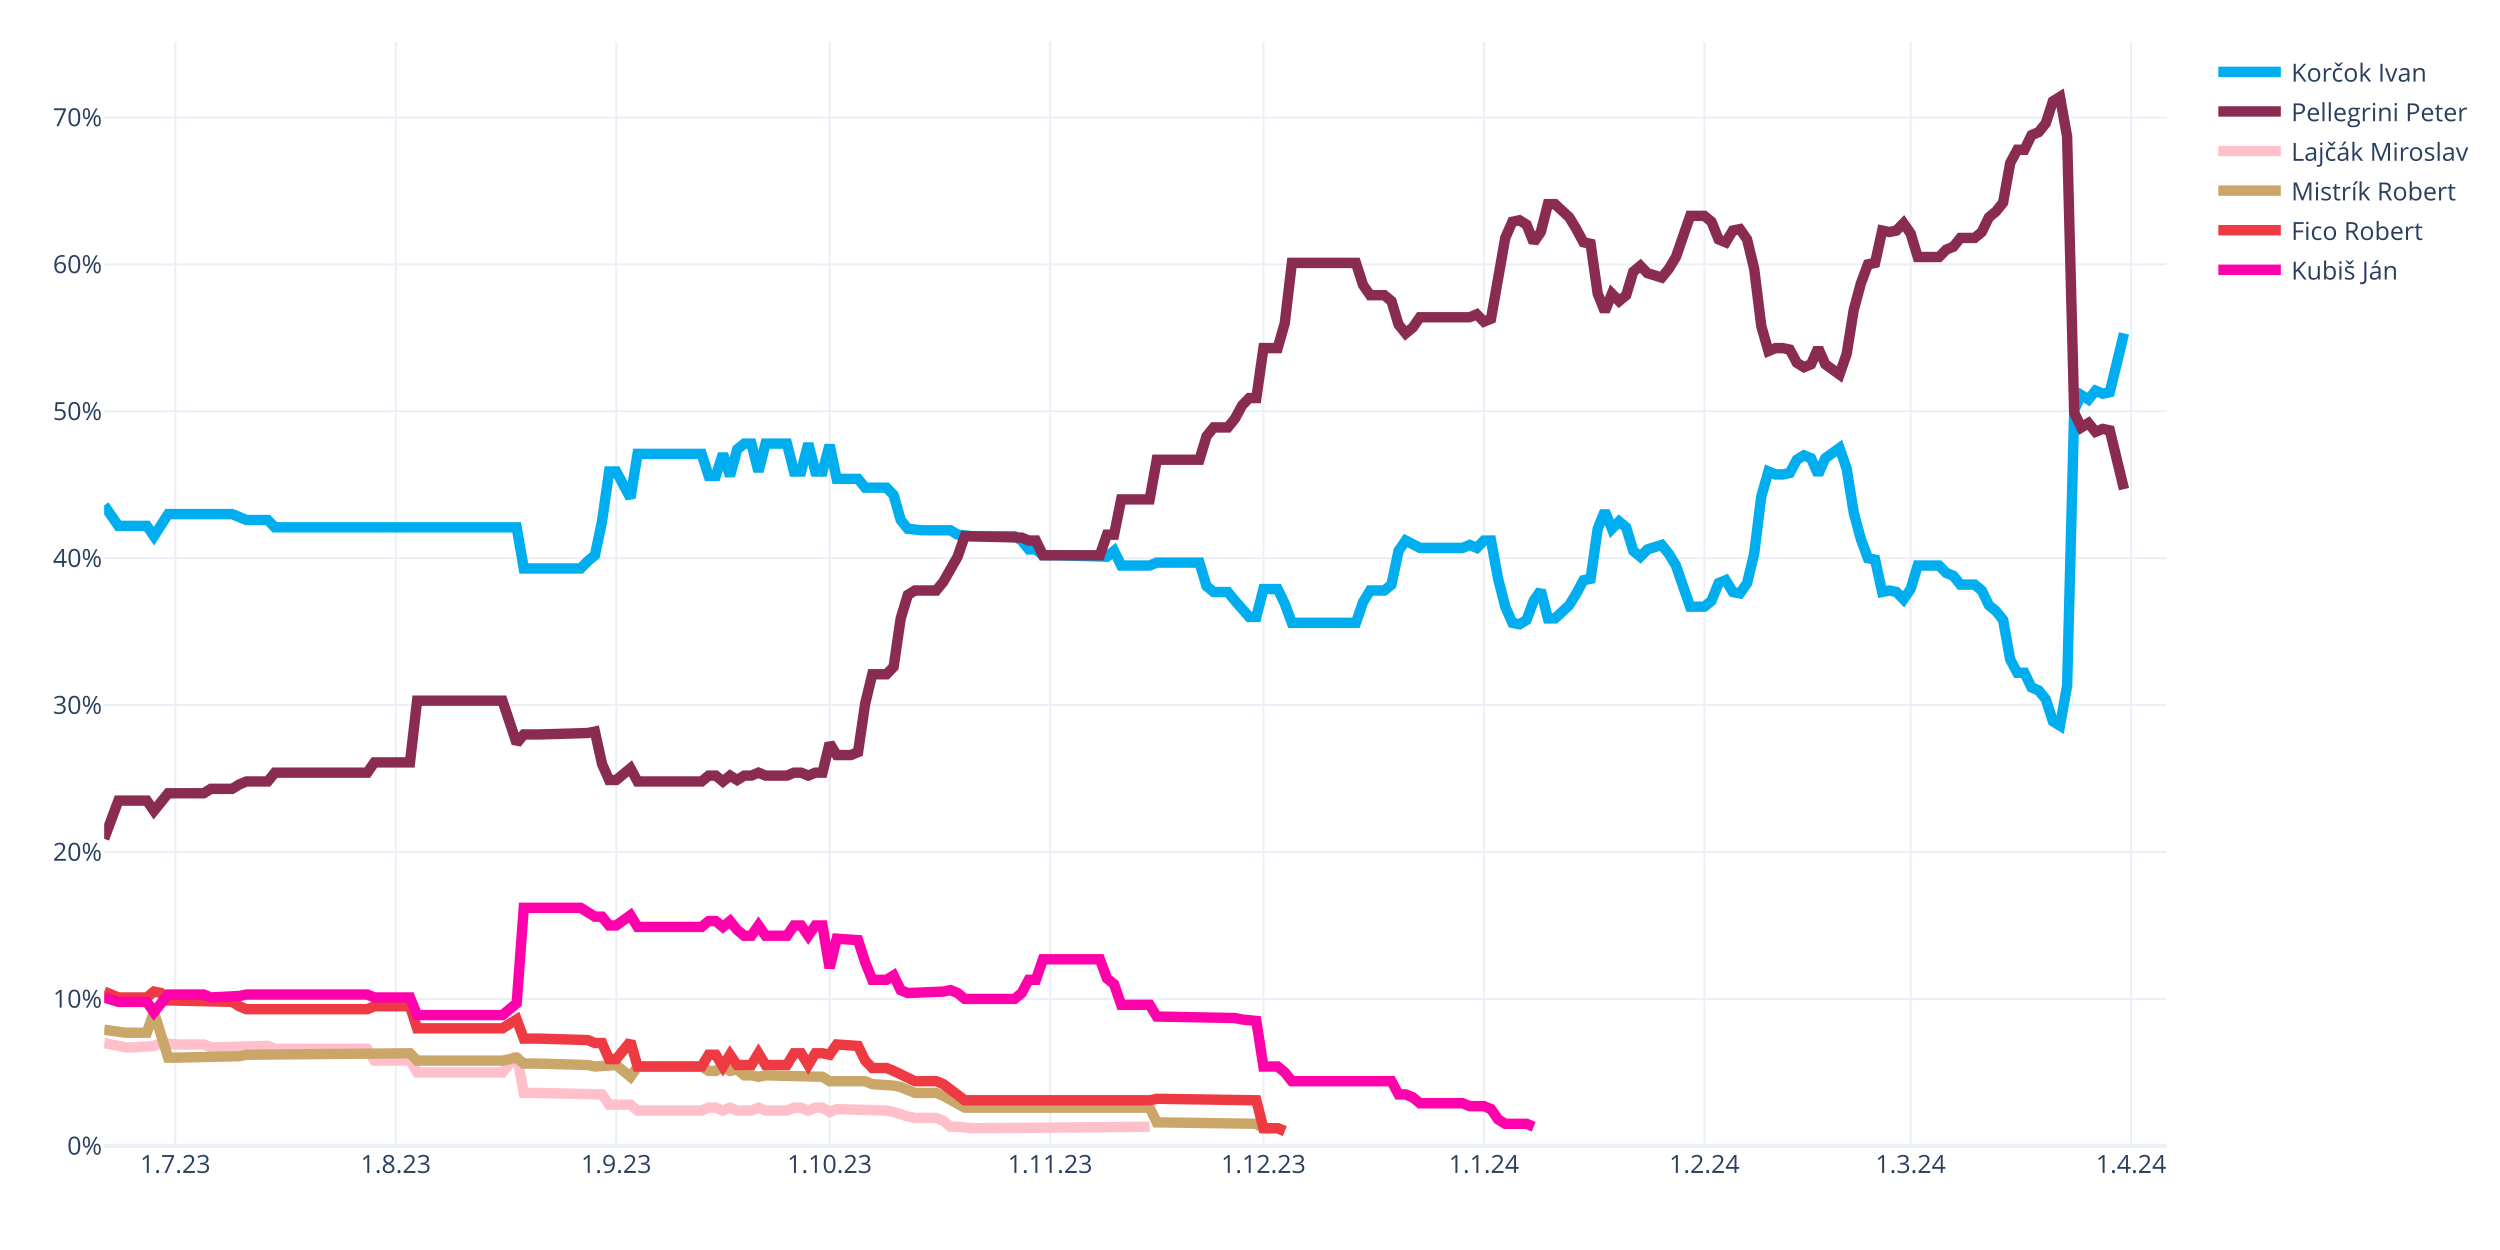
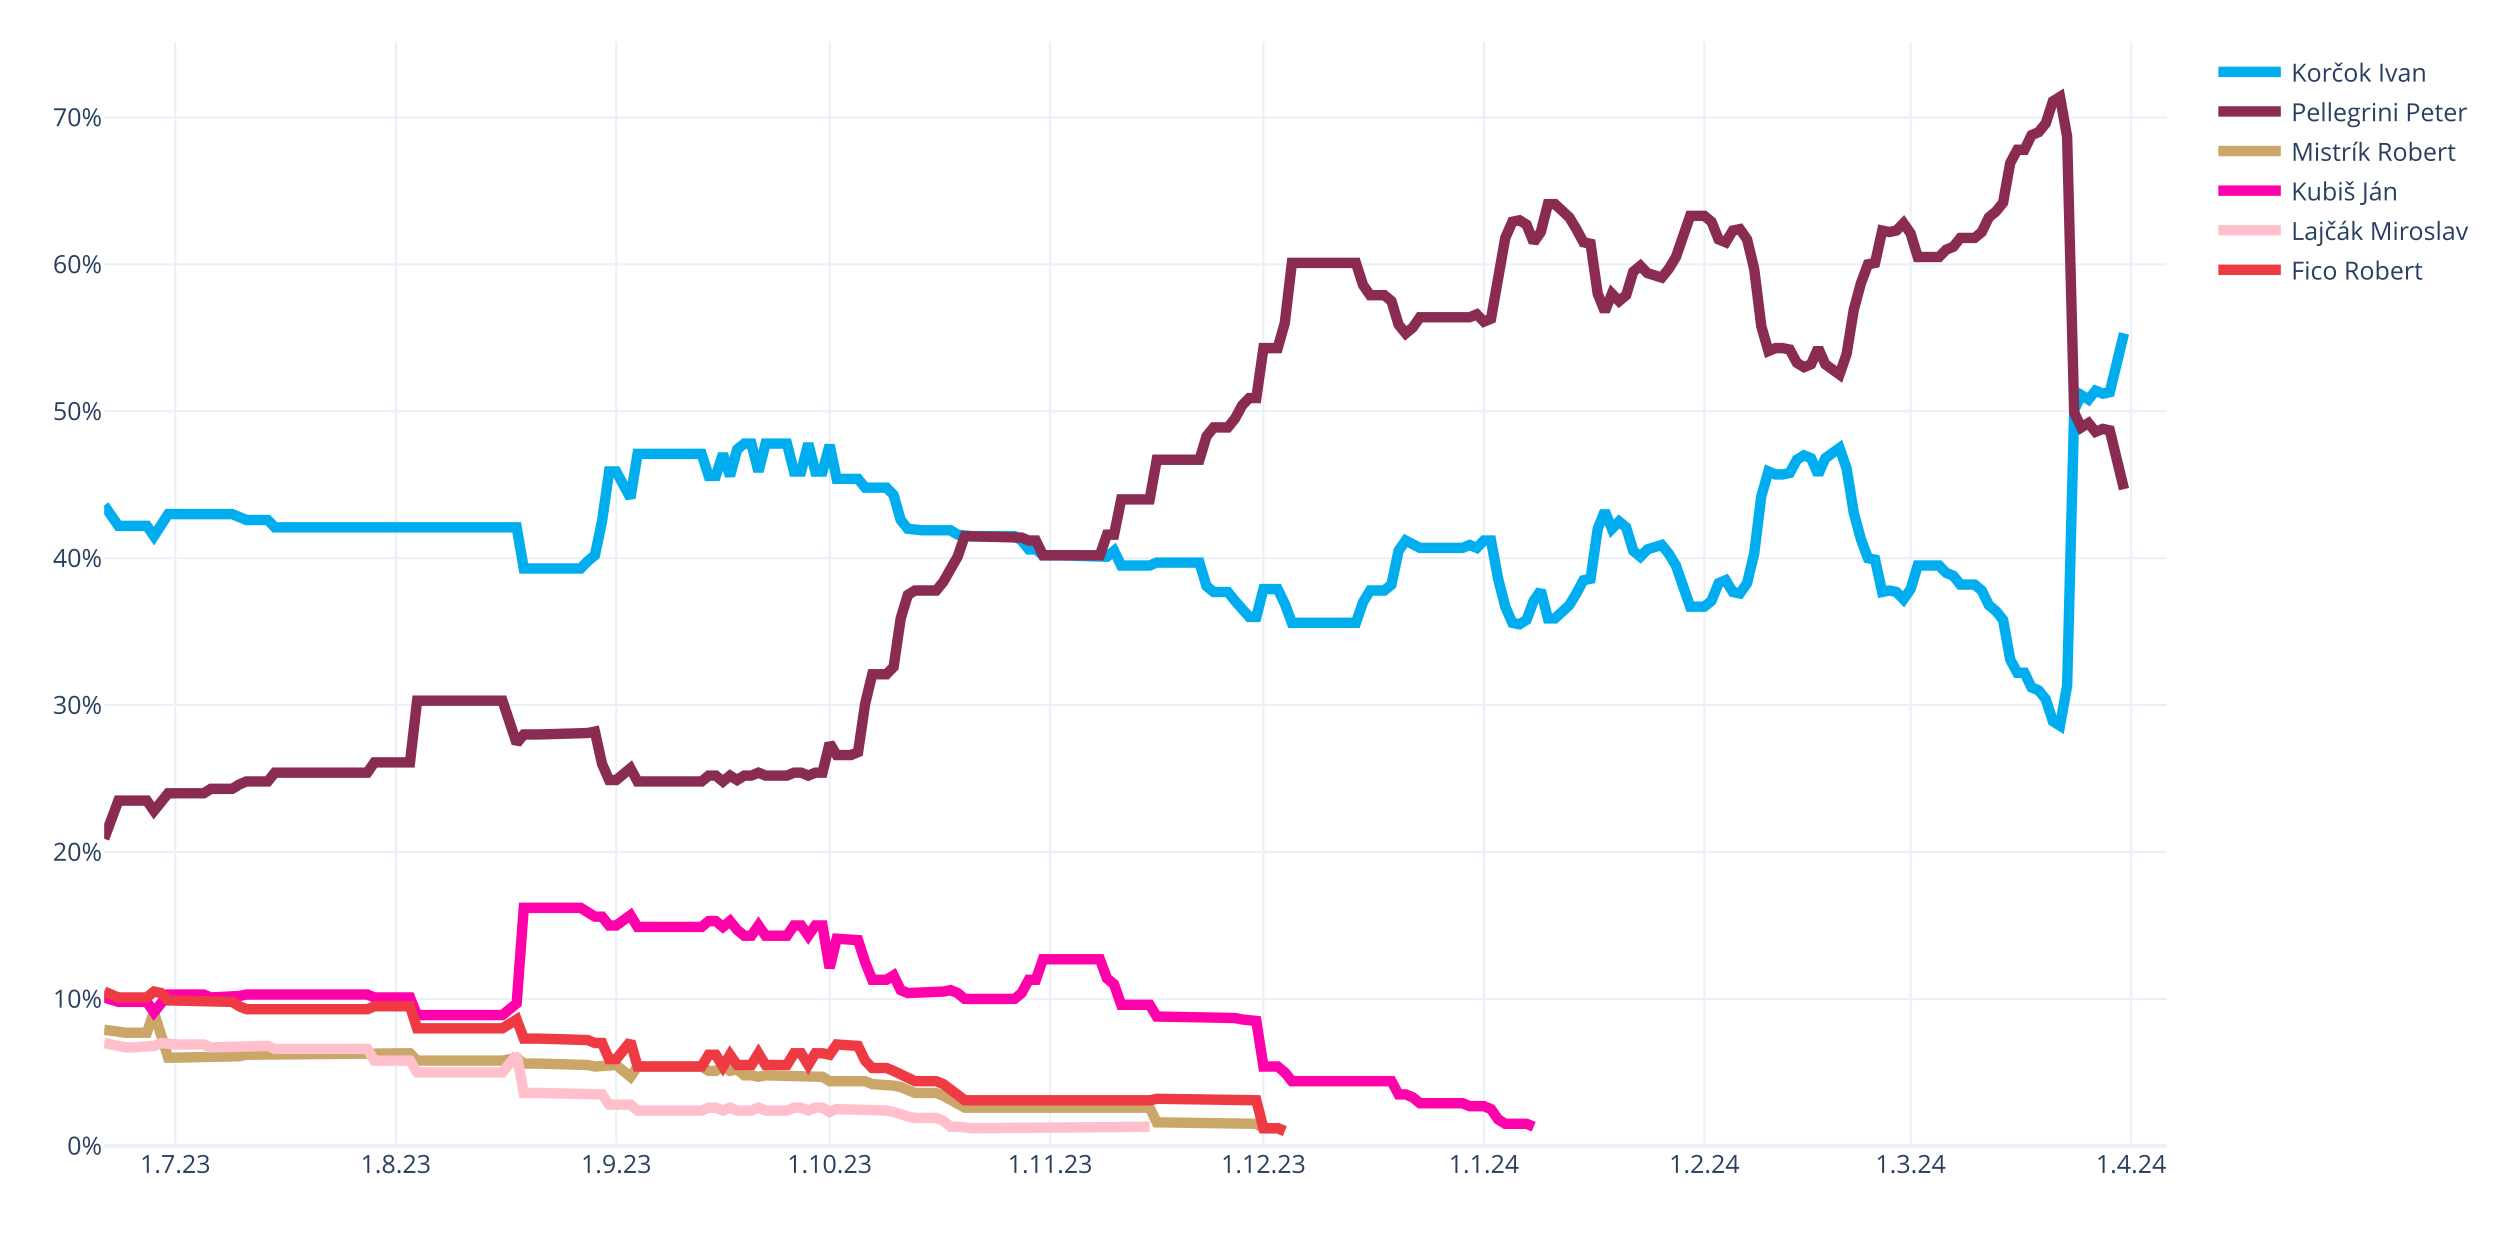
<svg xmlns="http://www.w3.org/2000/svg" class="main-svg" width="1200" height="600" style="" viewBox="0 0 1200 600">
  <rect x="0" y="0" width="1200" height="600" style="fill: rgb(255, 255, 255); fill-opacity: 1;" />
-   <defs id="defs-e14789">
+   <defs id="defs-94d107">
    <g class="clips">
-       <clipPath id="clipe14789xyplot" class="plotclip">
+       <clipPath id="clip94d107xyplot" class="plotclip">
        <rect width="990" height="530" />
      </clipPath>
-       <clipPath class="axesclip" id="clipe14789x">
+       <clipPath class="axesclip" id="clip94d107x">
        <rect x="50" y="0" width="990" height="600" />
      </clipPath>
-       <clipPath class="axesclip" id="clipe14789y">
+       <clipPath class="axesclip" id="clip94d107y">
        <rect x="0" y="20" width="1200" height="530" />
      </clipPath>
-       <clipPath class="axesclip" id="clipe14789xy">
+       <clipPath class="axesclip" id="clip94d107xy">
        <rect x="50" y="20" width="990" height="530" />
      </clipPath>
    </g>
    <g class="gradients" />
    <g class="patterns" />
  </defs>
  <g class="bglayer" />
  <g class="layer-below">
    <g class="imagelayer" />
    <g class="shapelayer" />
  </g>
  <g class="cartesianlayer">
    <g class="subplot xy">
      <g class="layer-subplot">
        <g class="shapelayer" />
        <g class="imagelayer" />
      </g>
      <g class="minor-gridlayer">
        <g class="x" />
        <g class="y" />
      </g>
      <g class="gridlayer">
        <g class="x">
          <path class="xgrid crisp" transform="translate(84.14,0)" d="M0,20v530" style="stroke: rgb(235, 240, 248); stroke-opacity: 1; stroke-width: 1px;" />
          <path class="xgrid crisp" transform="translate(189.97,0)" d="M0,20v530" style="stroke: rgb(235, 240, 248); stroke-opacity: 1; stroke-width: 1px;" />
          <path class="xgrid crisp" transform="translate(295.79,0)" d="M0,20v530" style="stroke: rgb(235, 240, 248); stroke-opacity: 1; stroke-width: 1px;" />
          <path class="xgrid crisp" transform="translate(398.21,0)" d="M0,20v530" style="stroke: rgb(235, 240, 248); stroke-opacity: 1; stroke-width: 1px;" />
          <path class="xgrid crisp" transform="translate(504.03,0)" d="M0,20v530" style="stroke: rgb(235, 240, 248); stroke-opacity: 1; stroke-width: 1px;" />
          <path class="xgrid crisp" transform="translate(606.45,0)" d="M0,20v530" style="stroke: rgb(235, 240, 248); stroke-opacity: 1; stroke-width: 1px;" />
          <path class="xgrid crisp" transform="translate(712.28,0)" d="M0,20v530" style="stroke: rgb(235, 240, 248); stroke-opacity: 1; stroke-width: 1px;" />
          <path class="xgrid crisp" transform="translate(818.1,0)" d="M0,20v530" style="stroke: rgb(235, 240, 248); stroke-opacity: 1; stroke-width: 1px;" />
          <path class="xgrid crisp" transform="translate(917.1,0)" d="M0,20v530" style="stroke: rgb(235, 240, 248); stroke-opacity: 1; stroke-width: 1px;" />
          <path class="xgrid crisp" transform="translate(1022.93,0)" d="M0,20v530" style="stroke: rgb(235, 240, 248); stroke-opacity: 1; stroke-width: 1px;" />
        </g>
        <g class="y">
          <path class="ygrid crisp" transform="translate(0,479.48)" d="M50,0h990" style="stroke: rgb(235, 240, 248); stroke-opacity: 1; stroke-width: 1px;" />
          <path class="ygrid crisp" transform="translate(0,408.96)" d="M50,0h990" style="stroke: rgb(235, 240, 248); stroke-opacity: 1; stroke-width: 1px;" />
          <path class="ygrid crisp" transform="translate(0,338.45)" d="M50,0h990" style="stroke: rgb(235, 240, 248); stroke-opacity: 1; stroke-width: 1px;" />
          <path class="ygrid crisp" transform="translate(0,267.93)" d="M50,0h990" style="stroke: rgb(235, 240, 248); stroke-opacity: 1; stroke-width: 1px;" />
          <path class="ygrid crisp" transform="translate(0,197.41)" d="M50,0h990" style="stroke: rgb(235, 240, 248); stroke-opacity: 1; stroke-width: 1px;" />
          <path class="ygrid crisp" transform="translate(0,126.89)" d="M50,0h990" style="stroke: rgb(235, 240, 248); stroke-opacity: 1; stroke-width: 1px;" />
          <path class="ygrid crisp" transform="translate(0,56.37)" d="M50,0h990" style="stroke: rgb(235, 240, 248); stroke-opacity: 1; stroke-width: 1px;" />
        </g>
      </g>
      <g class="zerolinelayer">
        <path class="yzl zl crisp" transform="translate(0,550)" d="M50,0h990" style="stroke: rgb(235, 240, 248); stroke-opacity: 1; stroke-width: 2px;" />
      </g>
      <g class="layer-between">
        <g class="shapelayer" />
        <g class="imagelayer" />
      </g>
      <path class="xlines-below" />
      <path class="ylines-below" />
      <g class="overlines-below" />
      <g class="xaxislayer-below" />
      <g class="yaxislayer-below" />
      <g class="overaxes-below" />
-       <g class="plot" transform="translate(50,20)" clip-path="url(#clipe14789xyplot)">
+       <g class="plot" transform="translate(50,20)" clip-path="url(#clip94d107xyplot)">
        <g class="scatterlayer mlayer">
-           <g class="trace scatter traceec0f91" style="stroke-miterlimit: 2; opacity: 1;">
+           <g class="trace scatter trace0f031d" style="stroke-miterlimit: 2; opacity: 1;">
            <g class="fills" />
            <g class="errorbars" />
            <g class="lines">
              <path class="js-line" d="M0,222.54L6.83,232.41L10.24,232.41L20.48,232.41L23.9,237.35L30.72,226.77L34.14,226.77L61.45,226.77L64.86,228.18L68.28,229.59L71.69,229.59L78.52,229.59L81.93,233.12L198,233.12L201.41,252.86L228.72,252.86L232.14,249.34L235.55,246.52L238.97,230.3L242.38,206.32L245.79,206.32L252.62,219.01L256.03,197.86L286.76,197.86L290.17,208.44L293.59,208.44L297,197.86L300.41,208.44L303.83,195.74L307.24,192.92L310.66,192.92L314.07,206.32L317.48,192.92L327.72,192.92L331.14,206.32L334.55,206.32L337.97,192.92L341.38,206.32L344.79,206.32L348.21,193.63L351.62,209.85L361.86,209.85L365.28,214.08L375.52,214.08L378.93,217.6L382.34,229.59L385.76,233.82L392.59,234.53L396,234.53L406.24,234.53L409.66,236.64L416.48,237.35L419.9,237.35L436.97,237.35L440.38,239.46L443.79,243.7L447.21,243.7L450.62,246.52L457.45,246.52L481.34,247.22L484.76,244.4L488.17,251.45L491.59,251.45L501.83,251.45L505.24,250.04L525.72,250.04L529.14,261.33L532.55,264.15L535.97,264.15L539.38,264.15L542.79,268.38L549.62,276.13L553.03,276.13L556.45,262.74L559.86,262.74L563.28,262.74L566.69,269.79L570.1,278.96L573.52,278.96L600.83,278.96L604.24,269.08L607.66,263.44L611.07,263.44L614.48,263.44L617.9,260.62L621.31,244.4L624.72,239.46L631.55,242.99L634.97,242.99L652.03,242.99L655.45,241.58L658.86,242.99L662.28,239.46L665.69,239.46L669.1,257.8L672.52,271.2L675.93,278.96L679.34,279.66L682.76,277.54L686.17,268.38L689.59,263.44L693,276.84L696.41,276.84L703.24,270.49L706.66,264.85L710.07,258.5L713.48,257.8L716.9,233.82L720.31,225.36L723.72,233.82L727.14,230.3L730.55,233.12L733.97,244.4L737.38,247.22L740.79,243.7L747.62,241.58L751.03,245.81L754.45,251.45L757.86,261.33L761.28,271.2L764.69,271.2L768.1,271.2L771.52,268.38L774.93,259.92L778.34,258.5L781.76,264.15L785.17,264.85L788.59,259.92L792,245.81L795.41,218.31L798.83,206.32L802.24,207.73L805.66,207.73L809.07,207.03L812.48,200.68L815.9,198.56L819.31,199.97L822.72,207.73L826.14,199.97L832.97,195.04L836.38,204.91L839.79,226.07L843.21,238.76L846.62,247.93L850.03,248.63L853.45,264.15L856.86,263.44L860.28,264.15L863.69,267.67L867.1,262.74L870.52,251.45L880.76,251.45L884.17,254.98L887.59,256.39L891,260.62L897.83,260.62L901.24,263.44L904.66,270.49L908.07,273.31L911.48,277.54L914.9,296.58L918.31,302.93L921.72,302.93L925.14,309.98L928.55,311.39L931.97,315.62L935.38,326.2L938.79,328.32L942.21,309.28L945.62,176.7L949.03,169.65L952.45,171.77L955.86,167.54L959.28,168.95L962.69,168.24L969.52,140.03" style="vector-effect: none; fill: none; stroke: rgb(0, 174, 239); stroke-opacity: 1; stroke-width: 5px; opacity: 1;" />
            </g>
            <g class="points" />
            <g class="text" />
          </g>
-           <g class="trace scatter traceecf1e2" style="stroke-miterlimit: 2; opacity: 1;">
+           <g class="trace scatter traceeeafe7" style="stroke-miterlimit: 2; opacity: 1;">
            <g class="fills" />
            <g class="errorbars" />
            <g class="lines">
              <path class="js-line" d="M0,382.62L6.83,364.28L10.24,364.28L20.48,364.28L23.9,369.22L30.72,360.76L34.14,360.76L47.79,360.76L51.21,358.64L61.45,358.64L64.86,356.53L68.28,355.11L71.69,355.11L78.52,355.11L81.93,350.88L126.31,350.88L129.72,345.95L146.79,345.95L150.21,316.33L191.17,316.33L198,336.78L201.41,332.55L208.24,332.55L232.14,331.84L235.55,331.14L238.97,346.65L242.38,354.41L245.79,354.41L249.21,351.59L252.62,348.77L256.03,355.11L286.76,355.11L290.17,352.29L293.59,352.29L297,355.11L300.41,352.29L303.83,354.41L307.24,352.29L310.66,352.29L314.07,350.88L317.48,352.29L327.72,352.29L331.14,350.88L334.55,350.88L337.97,352.29L341.38,350.88L344.79,350.88L348.21,336.78L351.62,342.42L358.45,342.42L361.86,341.01L365.28,317.74L368.69,303.64L375.52,303.64L378.93,300.11L382.34,276.84L385.76,265.56L389.17,263.44L392.59,263.44L399.41,263.44L402.83,259.21L409.66,247.22L413.07,237.35L440.38,238.05L443.79,239.46L447.21,239.46L450.62,246.52L477.93,246.52L481.34,236.64L484.76,236.64L488.17,219.72L501.83,219.72L505.24,200.68L525.72,200.68L529.14,189.4L532.55,185.17L535.97,185.17L539.38,185.17L542.79,180.93L546.21,174.59L549.62,171.06L553.03,171.06L556.45,147.09L563.28,147.09L566.69,135.1L570.1,106.19L573.52,106.19L600.83,106.19L604.24,116.76L607.66,121.7L611.07,121.7L614.48,121.7L617.9,124.52L621.31,135.8L624.72,140.03L628.14,137.21L631.55,132.28L655.45,132.28L658.86,130.87L662.28,134.39L665.69,132.98L672.52,94.2L675.93,86.44L679.34,85.74L682.76,87.85L686.17,96.31L689.59,91.38L693,77.98L696.41,77.98L703.24,84.32L706.66,89.97L710.07,96.31L713.48,97.02L716.9,120.99L720.31,129.46L723.72,120.99L727.14,124.52L730.55,121.7L733.97,110.42L737.38,107.6L740.79,111.12L747.62,113.24L751.03,109.01L754.45,103.36L757.86,93.49L761.28,83.62L764.69,83.62L768.1,83.62L771.52,86.44L774.93,94.9L778.34,96.31L781.76,90.67L785.17,89.97L788.59,94.9L792,109.01L795.41,136.51L798.83,148.5L802.24,147.09L805.66,147.09L809.07,147.79L812.48,154.14L815.9,156.25L819.31,154.84L822.72,147.09L826.14,154.84L832.97,159.78L836.38,149.91L839.79,128.75L843.21,116.06L846.62,106.89L850.03,106.19L853.45,90.67L856.86,91.38L860.28,90.67L863.69,87.15L867.1,92.08L870.52,103.36L880.76,103.36L884.17,99.84L887.59,98.43L891,94.2L897.83,94.2L901.24,91.38L904.66,84.32L908.07,81.5L911.48,77.27L914.9,58.23L918.31,51.89L921.72,51.89L925.14,44.83L928.55,43.42L931.97,39.19L935.38,28.62L938.79,26.5L942.21,45.54L945.62,178.11L949.03,185.17L952.45,183.05L955.86,187.28L959.28,185.87L962.69,186.58L969.52,214.78" style="vector-effect: none; fill: none; stroke: rgb(138, 44, 81); stroke-opacity: 1; stroke-width: 5px; opacity: 1;" />
            </g>
            <g class="points" />
            <g class="text" />
          </g>
-           <g class="trace scatter trace786591" style="stroke-miterlimit: 2; opacity: 1;">
+           <g class="trace scatter trace653c2e" style="stroke-miterlimit: 2; opacity: 1;">
+             <g class="fills" />
+             <g class="errorbars" />
+             <g class="lines">
+               <path class="js-line" d="M0,474.29L10.24,475.7L13.66,475.7L20.48,475.7L23.9,465.83L30.72,487.69L34.14,487.69L64.86,486.98L68.28,486.28L146.79,485.57L150.21,489.1L191.17,489.1L198,487.69L201.41,490.51L208.24,490.51L232.14,491.21L235.55,491.92L245.79,491.21L249.21,494.04L252.62,496.86L256.03,491.92L286.76,491.92L290.17,494.04L293.59,494.04L297,491.92L300.41,494.04L303.83,493.33L307.24,496.15L310.66,496.15L314.07,496.86L317.48,496.15L344.79,496.86L348.21,498.97L365.28,498.97L368.69,500.38L378.93,501.09L382.34,501.79L389.17,504.61L392.59,504.61L399.41,504.61L402.83,506.02L413.07,511.67L416.48,511.67L501.83,511.67L505.24,518.72L553.03,519.42L556.45,521.54L563.28,521.54L566.69,522.95" style="vector-effect: none; fill: none; stroke: rgb(202, 166, 105); stroke-opacity: 1; stroke-width: 5px; opacity: 1;" />
+             </g>
+             <g class="points" />
+             <g class="text" />
+           </g>
+           <g class="trace scatter tracec87408" style="stroke-miterlimit: 2; opacity: 1;">
+             <g class="fills" />
+             <g class="errorbars" />
+             <g class="lines">
+               <path class="js-line" d="M0,458.78L6.83,460.89L10.24,460.89L20.48,460.89L23.9,465.83L30.72,457.37L34.14,457.37L47.79,457.37L51.21,458.78L64.86,458.07L68.28,457.37L126.31,457.37L129.72,458.78L146.79,458.78L150.21,467.24L191.17,467.24L198,461.6L201.41,415.76L208.24,415.76L228.72,415.76L232.14,417.88L235.55,419.99L238.97,419.99L242.38,424.22L245.79,424.22L252.62,419.29L256.03,424.93L286.76,424.93L290.17,422.11L293.59,422.11L297,424.93L300.41,422.11L303.83,426.34L307.24,429.16L310.66,429.16L314.07,424.22L317.48,429.16L327.72,429.16L331.14,424.22L334.55,424.22L337.97,429.16L341.38,424.22L344.79,424.22L348.21,444.67L351.62,430.57L361.86,431.27L365.28,441.85L368.69,450.31L372.1,450.31L375.52,450.31L378.93,448.2L382.34,455.25L385.76,456.66L402.83,455.96L406.24,455.25L409.66,456.66L413.07,459.48L436.97,459.48L440.38,456.66L443.79,450.31L447.21,450.31L450.62,440.44L457.45,440.44L477.93,440.44L481.34,449.61L484.76,452.43L488.17,462.3L501.83,462.3L505.24,467.94L542.79,468.65L546.21,469.35L553.03,470.06L556.45,491.92L563.28,491.92L566.69,494.74L570.1,498.97L573.52,498.97L617.9,498.97L621.31,505.32L624.72,505.32L628.14,506.73L631.55,509.55L634.97,509.55L652.03,509.55L655.45,510.96L662.28,510.96L665.69,512.37L669.1,517.31L672.52,519.42L682.76,519.42L686.17,520.83" style="vector-effect: none; fill: none; stroke: rgb(255, 1, 170); stroke-opacity: 1; stroke-width: 5px; opacity: 1;" />
+             </g>
+             <g class="points" />
+             <g class="text" />
+           </g>
+           <g class="trace scatter traceb2b689" style="stroke-miterlimit: 2; opacity: 1;">
            <g class="fills" />
            <g class="errorbars" />
            <g class="lines">
              <path class="js-line" d="M0,480.64L10.24,482.75L13.66,482.75L23.9,482.05L27.31,480.64L34.14,481.34L37.55,481.34L47.79,481.34L51.21,482.75L78.52,482.05L81.93,483.46L126.31,483.46L129.72,489.1L146.79,489.1L150.21,494.74L191.17,494.74L198,486.28L201.41,504.61L208.24,504.61L238.97,505.32L242.38,510.25L252.62,510.25L256.03,513.08L286.76,513.08L290.17,511.67L293.59,511.67L297,513.08L300.41,511.67L303.83,513.08L310.66,513.08L314.07,511.67L317.48,513.08L320.9,513.08L327.72,513.08L331.14,511.67L334.55,511.67L337.97,513.08L341.38,511.67L344.79,511.67L348.21,513.78L351.62,512.37L375.52,513.08L378.93,513.78L385.76,515.9L389.17,516.6L399.41,516.6L402.83,518.01L406.24,520.83L409.66,520.83L416.48,521.54L419.9,521.54L501.83,520.83" style="vector-effect: none; fill: none; stroke: rgb(255, 192, 203); stroke-opacity: 1; stroke-width: 5px; opacity: 1;" />
            </g>
            <g class="points" />
            <g class="text" />
          </g>
-           <g class="trace scatter traced290d4" style="stroke-miterlimit: 2; opacity: 1;">
-             <g class="fills" />
-             <g class="errorbars" />
-             <g class="lines">
-               <path class="js-line" d="M0,474.29L10.24,475.7L13.66,475.7L20.48,475.7L23.9,465.83L30.72,487.69L34.14,487.69L64.86,486.98L68.28,486.28L146.79,485.57L150.21,489.1L191.17,489.1L198,487.69L201.41,490.51L208.24,490.51L232.14,491.21L235.55,491.92L245.79,491.21L249.21,494.04L252.62,496.86L256.03,491.92L286.76,491.92L290.17,494.04L293.59,494.04L297,491.92L300.41,494.04L303.83,493.33L307.24,496.15L310.66,496.15L314.07,496.86L317.48,496.15L344.79,496.86L348.21,498.97L365.28,498.97L368.69,500.38L378.93,501.09L382.34,501.79L389.17,504.61L392.59,504.61L399.41,504.61L402.83,506.02L413.07,511.67L416.48,511.67L501.83,511.67L505.24,518.72L553.03,519.42L556.45,521.54L563.28,521.54L566.69,522.95" style="vector-effect: none; fill: none; stroke: rgb(202, 166, 105); stroke-opacity: 1; stroke-width: 5px; opacity: 1;" />
-             </g>
-             <g class="points" />
-             <g class="text" />
-           </g>
-           <g class="trace scatter trace3d9bf9" style="stroke-miterlimit: 2; opacity: 1;">
+           <g class="trace scatter trace788ef6" style="stroke-miterlimit: 2; opacity: 1;">
            <g class="fills" />
            <g class="errorbars" />
            <g class="lines">
              <path class="js-line" d="M0,455.96L6.83,458.78L10.24,458.78L20.48,458.78L23.9,455.96L27.31,456.66L30.72,460.19L61.45,460.89L64.86,463.01L68.28,464.42L71.69,464.42L126.31,464.42L129.72,463.01L146.79,463.01L150.21,473.59L191.17,473.59L198,469.35L201.41,478.52L208.24,478.52L232.14,479.23L235.55,480.64L238.97,480.64L242.38,488.39L245.79,488.39L249.21,484.16L252.62,479.93L256.03,491.92L286.76,491.92L290.17,486.28L293.59,486.28L297,491.92L300.41,486.28L303.83,491.21L310.66,491.21L314.07,485.57L317.48,491.21L320.9,491.21L327.72,491.21L331.14,485.57L334.55,485.57L337.97,491.21L341.38,485.57L344.79,485.57L348.21,486.28L351.62,481.34L361.86,482.05L365.28,489.1L368.69,492.63L372.1,492.63L375.52,492.63L378.93,494.04L389.17,498.97L392.59,498.97L399.41,498.97L402.83,500.38L413.07,508.14L416.48,508.14L501.83,508.14L505.24,507.43L553.03,508.14L556.45,521.54L563.28,521.54L566.69,522.95" style="vector-effect: none; fill: none; stroke: rgb(238, 58, 67); stroke-opacity: 1; stroke-width: 5px; opacity: 1;" />
-             </g>
-             <g class="points" />
-             <g class="text" />
-           </g>
-           <g class="trace scatter trace9c3748" style="stroke-miterlimit: 2; opacity: 1;">
-             <g class="fills" />
-             <g class="errorbars" />
-             <g class="lines">
-               <path class="js-line" d="M0,458.78L6.83,460.89L10.24,460.89L20.48,460.89L23.9,465.83L30.72,457.37L34.14,457.37L47.79,457.37L51.21,458.78L64.86,458.07L68.28,457.37L126.31,457.37L129.72,458.78L146.79,458.78L150.21,467.24L191.17,467.24L198,461.6L201.41,415.76L208.24,415.76L228.72,415.76L232.14,417.88L235.55,419.99L238.97,419.99L242.38,424.22L245.79,424.22L252.62,419.29L256.03,424.93L286.76,424.93L290.17,422.11L293.59,422.11L297,424.93L300.41,422.11L303.83,426.34L307.24,429.16L310.66,429.16L314.07,424.22L317.48,429.16L327.72,429.16L331.14,424.22L334.55,424.22L337.97,429.16L341.38,424.22L344.79,424.22L348.21,444.67L351.62,430.57L361.86,431.27L365.28,441.85L368.69,450.31L372.1,450.31L375.52,450.31L378.93,448.2L382.34,455.25L385.76,456.66L402.83,455.96L406.24,455.25L409.66,456.66L413.07,459.48L436.97,459.48L440.38,456.66L443.79,450.31L447.21,450.31L450.62,440.44L457.45,440.44L477.93,440.44L481.34,449.61L484.76,452.43L488.17,462.3L501.83,462.3L505.24,467.94L542.79,468.65L546.21,469.35L553.03,470.06L556.45,491.92L563.28,491.92L566.69,494.74L570.1,498.97L573.52,498.97L617.9,498.97L621.31,505.32L624.72,505.32L628.14,506.73L631.55,509.55L634.97,509.55L652.03,509.55L655.45,510.96L662.28,510.96L665.69,512.37L669.1,517.31L672.52,519.42L682.76,519.42L686.17,520.83" style="vector-effect: none; fill: none; stroke: rgb(255, 1, 170); stroke-opacity: 1; stroke-width: 5px; opacity: 1;" />
            </g>
            <g class="points" />
            <g class="text" />
          </g>
        </g>
      </g>
      <g class="overplot" />
      <path class="xlines-above crisp" d="M0,0" style="fill: none;" />
      <path class="ylines-above crisp" d="M0,0" style="fill: none;" />
      <g class="overlines-above" />
      <g class="xaxislayer-above">
        <g class="xtick">
          <text text-anchor="middle" x="0" y="563" transform="translate(84.14,0)" style="font-family: 'Open Sans', verdana, arial, sans-serif; font-size: 12px; fill: rgb(42, 63, 95); fill-opacity: 1; white-space: pre; opacity: 1;">1.7.23</text>
        </g>
        <g class="xtick">
          <text text-anchor="middle" x="0" y="563" style="font-family: 'Open Sans', verdana, arial, sans-serif; font-size: 12px; fill: rgb(42, 63, 95); fill-opacity: 1; white-space: pre; opacity: 1;" transform="translate(189.97,0)">1.8.23</text>
        </g>
        <g class="xtick">
          <text text-anchor="middle" x="0" y="563" style="font-family: 'Open Sans', verdana, arial, sans-serif; font-size: 12px; fill: rgb(42, 63, 95); fill-opacity: 1; white-space: pre; opacity: 1;" transform="translate(295.79,0)">1.9.23</text>
        </g>
        <g class="xtick">
          <text text-anchor="middle" x="0" y="563" style="font-family: 'Open Sans', verdana, arial, sans-serif; font-size: 12px; fill: rgb(42, 63, 95); fill-opacity: 1; white-space: pre; opacity: 1;" transform="translate(398.21,0)">1.10.23</text>
        </g>
        <g class="xtick">
          <text text-anchor="middle" x="0" y="563" style="font-family: 'Open Sans', verdana, arial, sans-serif; font-size: 12px; fill: rgb(42, 63, 95); fill-opacity: 1; white-space: pre; opacity: 1;" transform="translate(504.03,0)">1.11.23</text>
        </g>
        <g class="xtick">
          <text text-anchor="middle" x="0" y="563" style="font-family: 'Open Sans', verdana, arial, sans-serif; font-size: 12px; fill: rgb(42, 63, 95); fill-opacity: 1; white-space: pre; opacity: 1;" transform="translate(606.45,0)">1.12.23</text>
        </g>
        <g class="xtick">
          <text text-anchor="middle" x="0" y="563" style="font-family: 'Open Sans', verdana, arial, sans-serif; font-size: 12px; fill: rgb(42, 63, 95); fill-opacity: 1; white-space: pre; opacity: 1;" transform="translate(712.28,0)">1.1.24</text>
        </g>
        <g class="xtick">
          <text text-anchor="middle" x="0" y="563" style="font-family: 'Open Sans', verdana, arial, sans-serif; font-size: 12px; fill: rgb(42, 63, 95); fill-opacity: 1; white-space: pre; opacity: 1;" transform="translate(818.1,0)">1.2.24</text>
        </g>
        <g class="xtick">
          <text text-anchor="middle" x="0" y="563" style="font-family: 'Open Sans', verdana, arial, sans-serif; font-size: 12px; fill: rgb(42, 63, 95); fill-opacity: 1; white-space: pre; opacity: 1;" transform="translate(917.1,0)">1.3.24</text>
        </g>
        <g class="xtick">
          <text text-anchor="middle" x="0" y="563" style="font-family: 'Open Sans', verdana, arial, sans-serif; font-size: 12px; fill: rgb(42, 63, 95); fill-opacity: 1; white-space: pre; opacity: 1;" transform="translate(1022.93,0)">1.4.24</text>
        </g>
      </g>
      <g class="yaxislayer-above">
        <g class="ytick">
          <text text-anchor="end" x="49" y="4.2" transform="translate(0,550)" style="font-family: 'Open Sans', verdana, arial, sans-serif; font-size: 12px; fill: rgb(42, 63, 95); fill-opacity: 1; white-space: pre; opacity: 1;">0%</text>
        </g>
        <g class="ytick">
          <text text-anchor="end" x="49" y="4.2" style="font-family: 'Open Sans', verdana, arial, sans-serif; font-size: 12px; fill: rgb(42, 63, 95); fill-opacity: 1; white-space: pre; opacity: 1;" transform="translate(0,479.48)">10%</text>
        </g>
        <g class="ytick">
          <text text-anchor="end" x="49" y="4.2" style="font-family: 'Open Sans', verdana, arial, sans-serif; font-size: 12px; fill: rgb(42, 63, 95); fill-opacity: 1; white-space: pre; opacity: 1;" transform="translate(0,408.96)">20%</text>
        </g>
        <g class="ytick">
          <text text-anchor="end" x="49" y="4.2" style="font-family: 'Open Sans', verdana, arial, sans-serif; font-size: 12px; fill: rgb(42, 63, 95); fill-opacity: 1; white-space: pre; opacity: 1;" transform="translate(0,338.45)">30%</text>
        </g>
        <g class="ytick">
          <text text-anchor="end" x="49" y="4.2" style="font-family: 'Open Sans', verdana, arial, sans-serif; font-size: 12px; fill: rgb(42, 63, 95); fill-opacity: 1; white-space: pre; opacity: 1;" transform="translate(0,267.93)">40%</text>
        </g>
        <g class="ytick">
          <text text-anchor="end" x="49" y="4.2" style="font-family: 'Open Sans', verdana, arial, sans-serif; font-size: 12px; fill: rgb(42, 63, 95); fill-opacity: 1; white-space: pre; opacity: 1;" transform="translate(0,197.41)">50%</text>
        </g>
        <g class="ytick">
          <text text-anchor="end" x="49" y="4.2" style="font-family: 'Open Sans', verdana, arial, sans-serif; font-size: 12px; fill: rgb(42, 63, 95); fill-opacity: 1; white-space: pre; opacity: 1;" transform="translate(0,126.89)">60%</text>
        </g>
        <g class="ytick">
          <text text-anchor="end" x="49" y="4.2" style="font-family: 'Open Sans', verdana, arial, sans-serif; font-size: 12px; fill: rgb(42, 63, 95); fill-opacity: 1; white-space: pre; opacity: 1;" transform="translate(0,56.37)">70%</text>
        </g>
      </g>
      <g class="overaxes-above" />
    </g>
  </g>
  <g class="polarlayer" />
  <g class="smithlayer" />
  <g class="ternarylayer" />
  <g class="geolayer" />
  <g class="funnelarealayer" />
  <g class="pielayer" />
  <g class="iciclelayer" />
  <g class="treemaplayer" />
  <g class="sunburstlayer" />
  <g class="glimages" />
-   <defs id="topdefs-e14789">
+   <defs id="topdefs-94d107">
    <g class="clips" />
-     <clipPath id="legende14789">
+     <clipPath id="legend94d107">
      <rect width="128" height="124" x="0" y="0" />
    </clipPath>
  </defs>
  <g class="layer-above">
    <g class="imagelayer" />
    <g class="shapelayer" />
  </g>
  <g class="infolayer">
    <g class="legend" pointer-events="all" transform="translate(1059.8,20)">
      <rect class="bg" shape-rendering="crispEdges" style="stroke: rgb(68, 68, 68); stroke-opacity: 1; fill: rgb(255, 255, 255); fill-opacity: 1; stroke-width: 0px;" width="128" height="124" x="0" y="0" />
-       <g class="scrollbox" transform="" clip-path="url(#legende14789)">
+       <g class="scrollbox" transform="" clip-path="url(#legend94d107)">
        <g class="groups">
          <g class="traces" transform="translate(0,14.5)" style="opacity: 1;">
            <text class="legendtext" text-anchor="start" x="40" y="4.68" style="font-family: 'Open Sans', verdana, arial, sans-serif; font-size: 12px; fill: rgb(42, 63, 95); fill-opacity: 1; white-space: pre;">Korčok Ivan</text>
            <g class="layers" style="opacity: 1;">
              <g class="legendfill" />
              <g class="legendlines">
                <path class="js-line" d="M5,0h30" style="fill: none; stroke: rgb(0, 174, 239); stroke-opacity: 1; stroke-width: 5px;" />
              </g>
              <g class="legendsymbols">
                <g class="legendpoints" />
              </g>
            </g>
            <rect class="legendtoggle" x="0" y="-9.5" width="122.703" height="19" style="fill: rgb(0, 0, 0); fill-opacity: 0;" />
          </g>
          <g class="traces" transform="translate(0,33.5)" style="opacity: 1;">
            <text class="legendtext" text-anchor="start" x="40" y="4.68" style="font-family: 'Open Sans', verdana, arial, sans-serif; font-size: 12px; fill: rgb(42, 63, 95); fill-opacity: 1; white-space: pre;">Pellegrini Peter</text>
            <g class="layers" style="opacity: 1;">
              <g class="legendfill" />
              <g class="legendlines">
                <path class="js-line" d="M5,0h30" style="fill: none; stroke: rgb(138, 44, 81); stroke-opacity: 1; stroke-width: 5px;" />
              </g>
              <g class="legendsymbols">
                <g class="legendpoints" />
              </g>
            </g>
            <rect class="legendtoggle" x="0" y="-9.5" width="122.703" height="19" style="fill: rgb(0, 0, 0); fill-opacity: 0;" />
          </g>
          <g class="traces" transform="translate(0,52.5)" style="opacity: 1;">
+             <text class="legendtext" text-anchor="start" x="40" y="4.68" style="font-family: 'Open Sans', verdana, arial, sans-serif; font-size: 12px; fill: rgb(42, 63, 95); fill-opacity: 1; white-space: pre;">Mistrík Robert</text>
+             <g class="layers" style="opacity: 1;">
+               <g class="legendfill" />
+               <g class="legendlines">
+                 <path class="js-line" d="M5,0h30" style="fill: none; stroke: rgb(202, 166, 105); stroke-opacity: 1; stroke-width: 5px;" />
+               </g>
+               <g class="legendsymbols">
+                 <g class="legendpoints" />
+               </g>
+             </g>
+             <rect class="legendtoggle" x="0" y="-9.5" width="122.703" height="19" style="fill: rgb(0, 0, 0); fill-opacity: 0;" />
+           </g>
+           <g class="traces" transform="translate(0,71.5)" style="opacity: 1;">
+             <text class="legendtext" text-anchor="start" x="40" y="4.68" style="font-family: 'Open Sans', verdana, arial, sans-serif; font-size: 12px; fill: rgb(42, 63, 95); fill-opacity: 1; white-space: pre;">Kubiš Ján</text>
+             <g class="layers" style="opacity: 1;">
+               <g class="legendfill" />
+               <g class="legendlines">
+                 <path class="js-line" d="M5,0h30" style="fill: none; stroke: rgb(255, 1, 170); stroke-opacity: 1; stroke-width: 5px;" />
+               </g>
+               <g class="legendsymbols">
+                 <g class="legendpoints" />
+               </g>
+             </g>
+             <rect class="legendtoggle" x="0" y="-9.5" width="122.703" height="19" style="fill: rgb(0, 0, 0); fill-opacity: 0;" />
+           </g>
+           <g class="traces" transform="translate(0,90.5)" style="opacity: 1;">
            <text class="legendtext" text-anchor="start" x="40" y="4.68" style="font-family: 'Open Sans', verdana, arial, sans-serif; font-size: 12px; fill: rgb(42, 63, 95); fill-opacity: 1; white-space: pre;">Lajčák Miroslav</text>
            <g class="layers" style="opacity: 1;">
              <g class="legendfill" />
              <g class="legendlines">
                <path class="js-line" d="M5,0h30" style="fill: none; stroke: rgb(255, 192, 203); stroke-opacity: 1; stroke-width: 5px;" />
              </g>
              <g class="legendsymbols">
                <g class="legendpoints" />
              </g>
            </g>
            <rect class="legendtoggle" x="0" y="-9.5" width="122.703" height="19" style="fill: rgb(0, 0, 0); fill-opacity: 0;" />
          </g>
-           <g class="traces" transform="translate(0,71.5)" style="opacity: 1;">
-             <text class="legendtext" text-anchor="start" x="40" y="4.68" style="font-family: 'Open Sans', verdana, arial, sans-serif; font-size: 12px; fill: rgb(42, 63, 95); fill-opacity: 1; white-space: pre;">Mistrík Robert</text>
-             <g class="layers" style="opacity: 1;">
-               <g class="legendfill" />
-               <g class="legendlines">
-                 <path class="js-line" d="M5,0h30" style="fill: none; stroke: rgb(202, 166, 105); stroke-opacity: 1; stroke-width: 5px;" />
-               </g>
-               <g class="legendsymbols">
-                 <g class="legendpoints" />
-               </g>
-             </g>
-             <rect class="legendtoggle" x="0" y="-9.5" width="122.703" height="19" style="fill: rgb(0, 0, 0); fill-opacity: 0;" />
-           </g>
-           <g class="traces" transform="translate(0,90.5)" style="opacity: 1;">
+           <g class="traces" transform="translate(0,109.5)" style="opacity: 1;">
            <text class="legendtext" text-anchor="start" x="40" y="4.68" style="font-family: 'Open Sans', verdana, arial, sans-serif; font-size: 12px; fill: rgb(42, 63, 95); fill-opacity: 1; white-space: pre;">Fico Robert</text>
            <g class="layers" style="opacity: 1;">
              <g class="legendfill" />
              <g class="legendlines">
                <path class="js-line" d="M5,0h30" style="fill: none; stroke: rgb(238, 58, 67); stroke-opacity: 1; stroke-width: 5px;" />
-               </g>
-               <g class="legendsymbols">
-                 <g class="legendpoints" />
-               </g>
-             </g>
-             <rect class="legendtoggle" x="0" y="-9.5" width="122.703" height="19" style="fill: rgb(0, 0, 0); fill-opacity: 0;" />
-           </g>
-           <g class="traces" transform="translate(0,109.5)" style="opacity: 1;">
-             <text class="legendtext" text-anchor="start" x="40" y="4.68" style="font-family: 'Open Sans', verdana, arial, sans-serif; font-size: 12px; fill: rgb(42, 63, 95); fill-opacity: 1; white-space: pre;">Kubiš Ján</text>
-             <g class="layers" style="opacity: 1;">
-               <g class="legendfill" />
-               <g class="legendlines">
-                 <path class="js-line" d="M5,0h30" style="fill: none; stroke: rgb(255, 1, 170); stroke-opacity: 1; stroke-width: 5px;" />
              </g>
              <g class="legendsymbols">
                <g class="legendpoints" />
              </g>
            </g>
            <rect class="legendtoggle" x="0" y="-9.5" width="122.703" height="19" style="fill: rgb(0, 0, 0); fill-opacity: 0;" />
          </g>
        </g>
      </g>
      <rect class="scrollbar" rx="20" ry="3" width="0" height="0" style="fill: rgb(128, 139, 164); fill-opacity: 1;" x="0" y="0" />
    </g>
    <g class="g-gtitle" />
    <g class="g-xtitle" />
    <g class="g-ytitle" />
  </g>
</svg>
